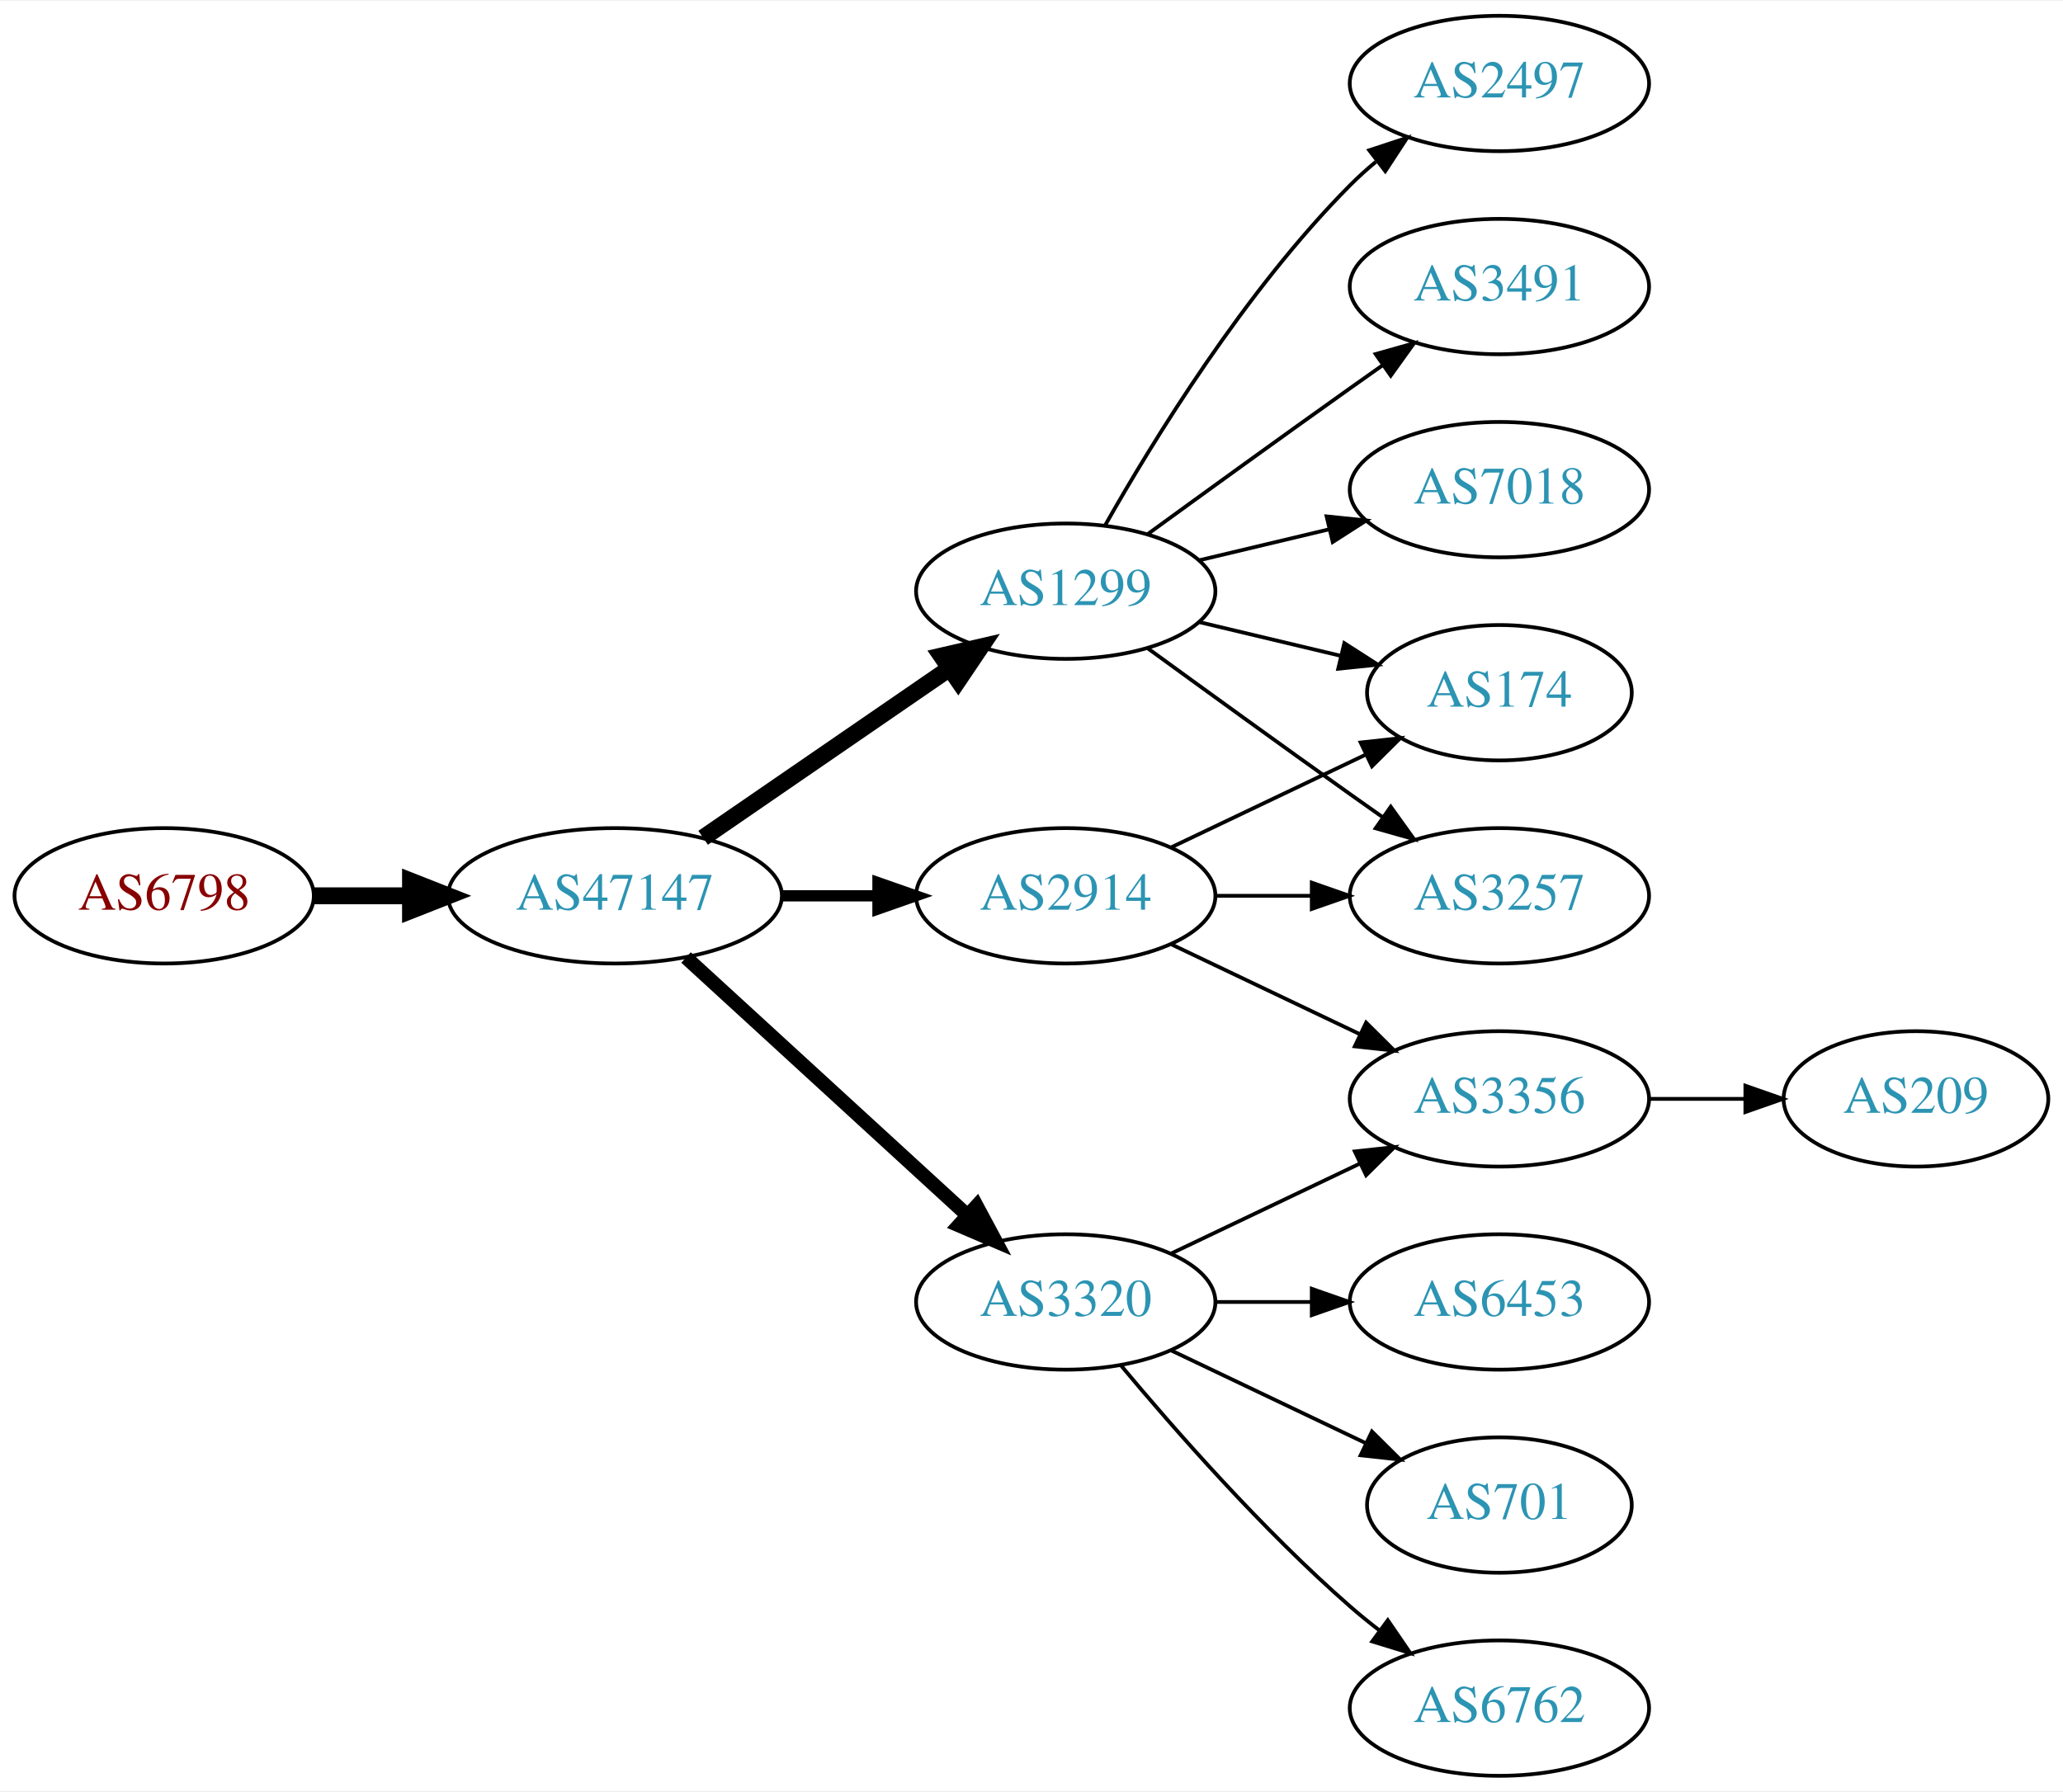
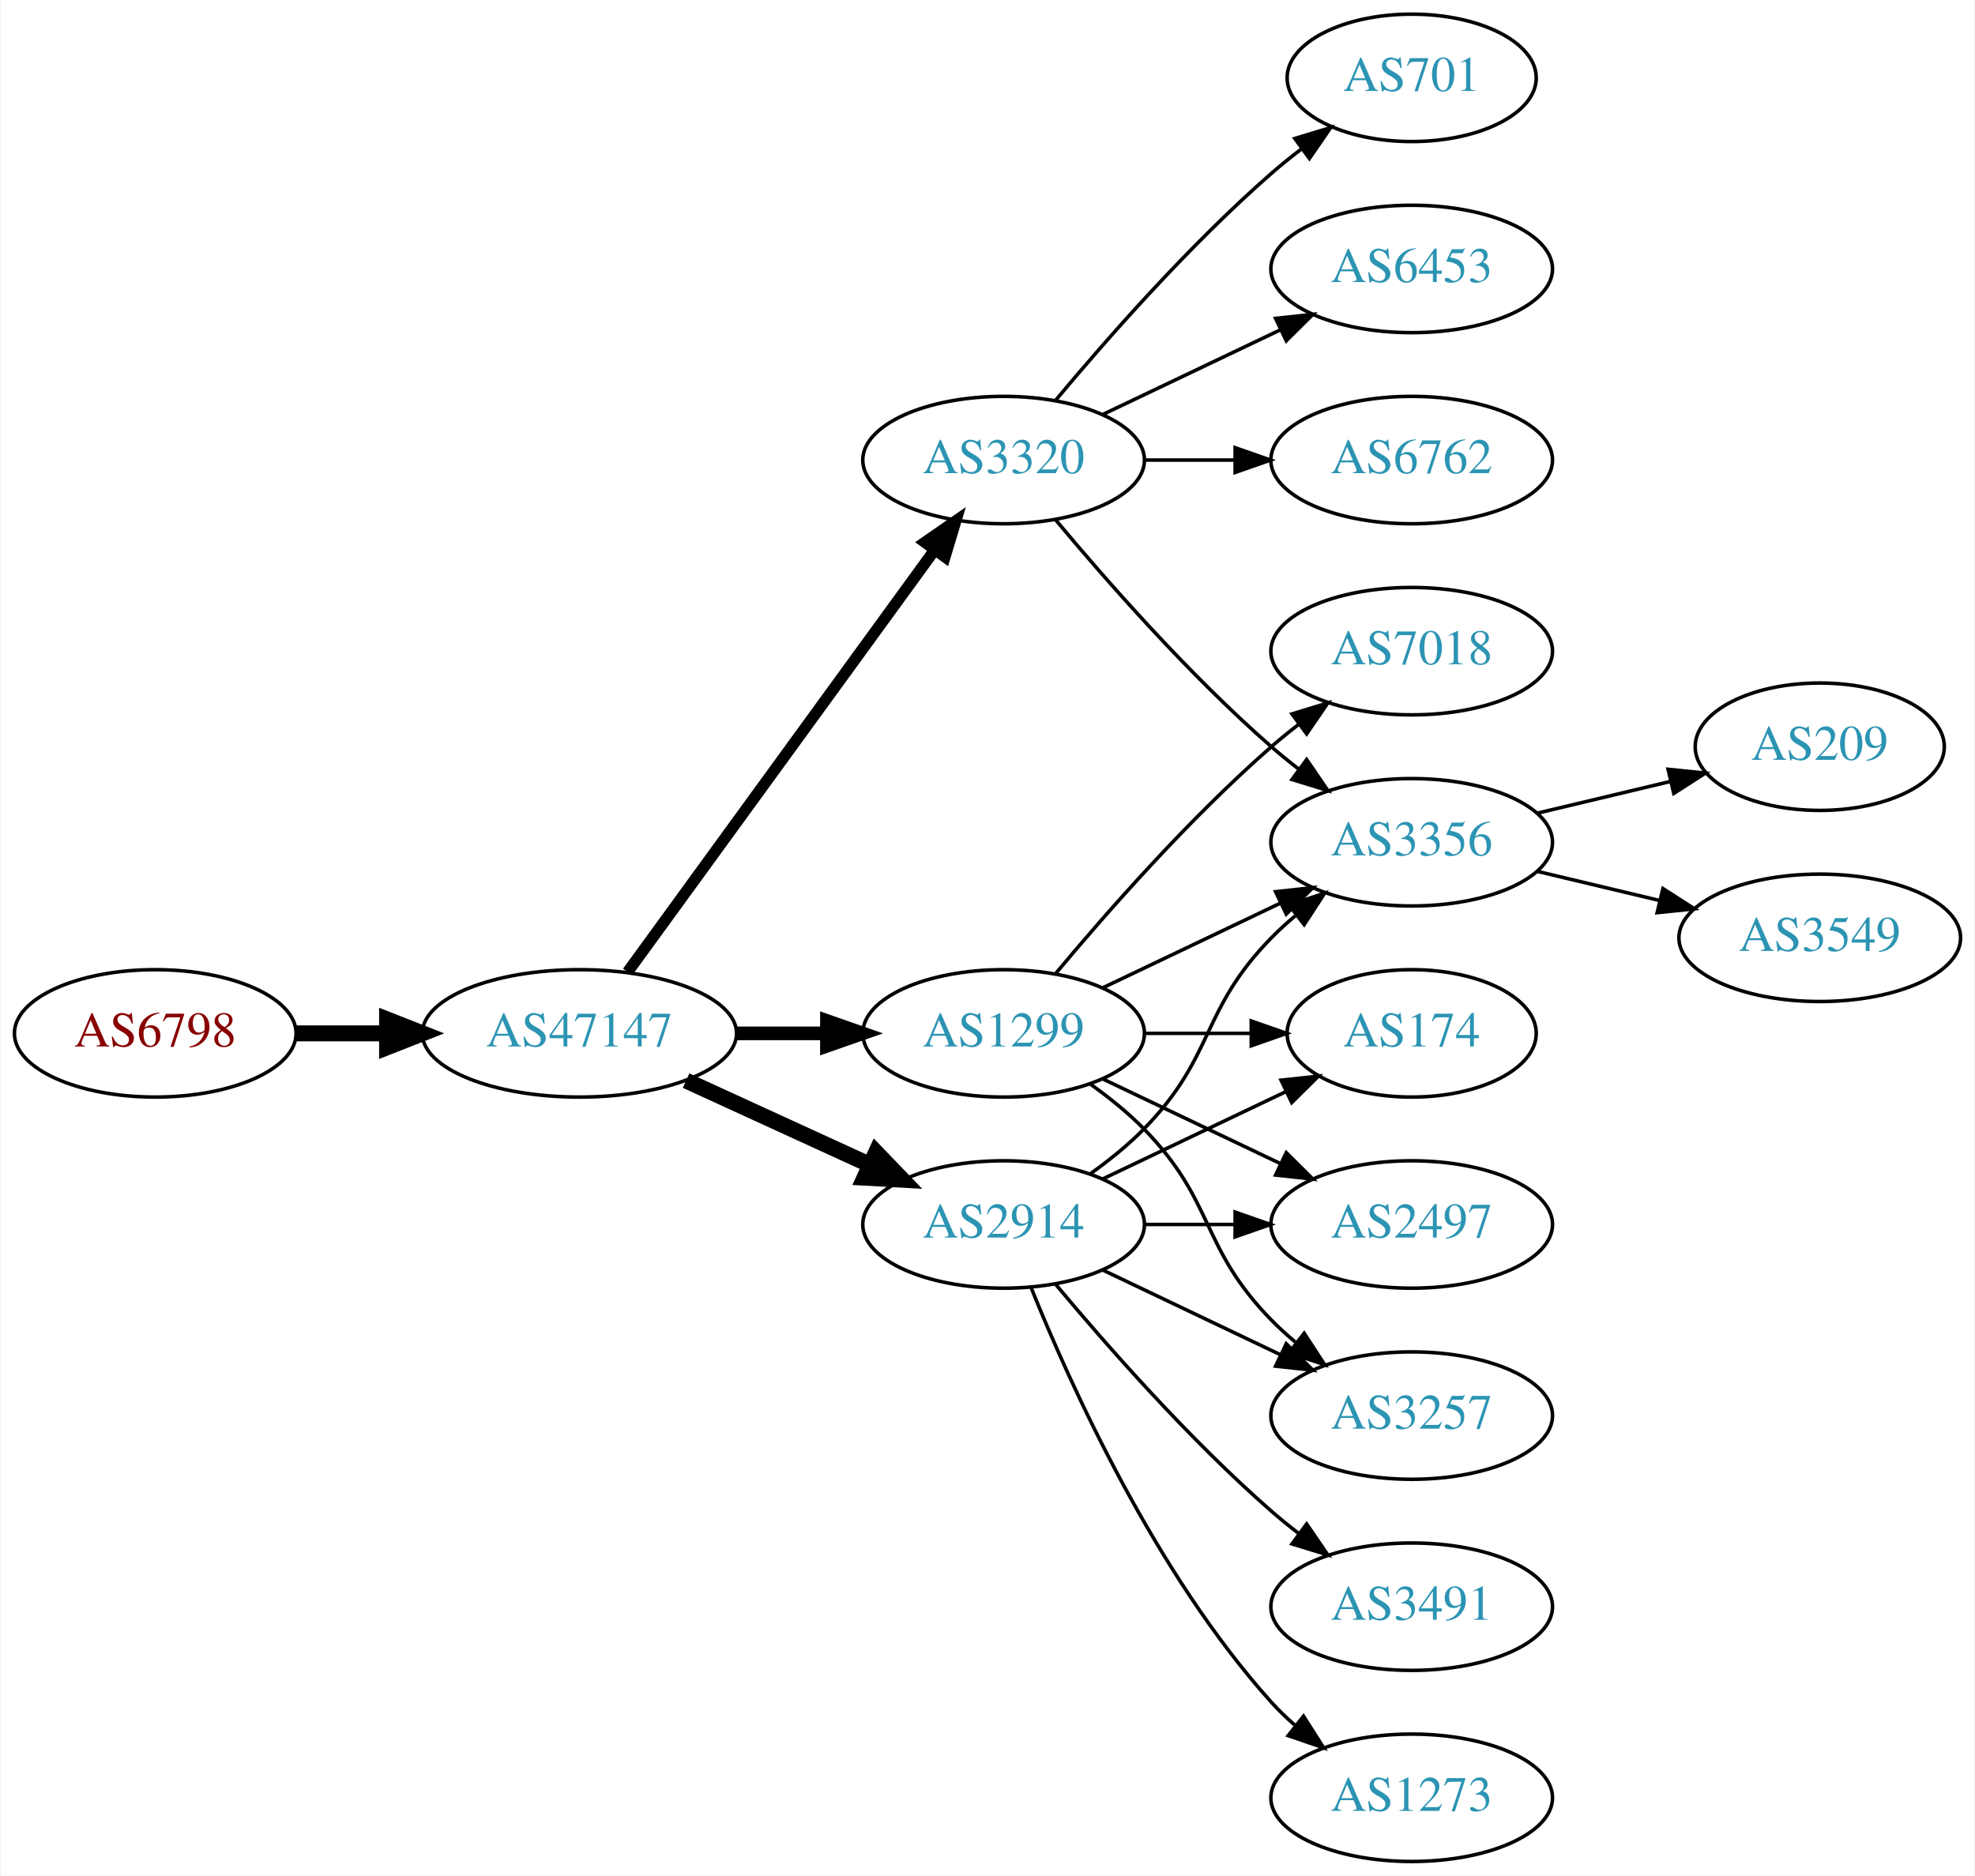
- <svg xmlns="http://www.w3.org/2000/svg" xmlns:xlink="http://www.w3.org/1999/xlink" width="548pt" height="476pt" viewBox="0.00 0.00 548.46 476.00">
-   <g id="graph0" class="graph" transform="scale(1 1) rotate(0) translate(4 472)">
-     <polygon fill="white" stroke="none" points="-4,4 -4,-472 544.465,-472 544.465,4 -4,4" />
+ <svg xmlns="http://www.w3.org/2000/svg" xmlns:xlink="http://www.w3.org/1999/xlink" width="558pt" height="530pt" viewBox="0.00 0.00 557.56 530.00">
+   <g id="graph0" class="graph" transform="scale(1 1) rotate(0) translate(4 526)">
+     <polygon fill="white" stroke="none" points="-4,4 -4,-526 553.564,-526 553.564,4 -4,4" />
    <g id="node1" class="node">
      <g id="a_node1">
        <a xlink:href="/asn/6798" xlink:title="AS6798 ~ Net4You Internet GmbH [AT]">
          <ellipse fill="#ffffff" stroke="black" cx="39.647" cy="-234" rx="39.794" ry="18" />
          <text text-anchor="middle" x="39.647" y="-230.3" font-family="Times,serif" font-size="14.00" fill="#880000">AS6798</text>
        </a>
      </g>
    </g>
    <g id="node2" class="node">
      <g id="a_node2">
        <a xlink:href="/asn/47147" xlink:title="AS47147 ~ ANEXIA Internetdienstleistungs GmbH [AT]">
          <ellipse fill="#ffffff" stroke="black" cx="159.489" cy="-234" rx="44.393" ry="18" />
          <text text-anchor="middle" x="159.489" y="-230.3" font-family="Times,serif" font-size="14.00" fill="#2c94b3">AS47147</text>
        </a>
      </g>
    </g>
    <g id="edge1" class="edge">
      <path fill="none" stroke="black" stroke-width="4.5" d="M79.559,-234C87.662,-234 96.337,-234 104.863,-234" />
      <polygon fill="black" stroke="black" stroke-width="4.5" points="105.141,-237.938 115.141,-234 105.141,-230.063 105.141,-237.938" />
    </g>
    <g id="node3" class="node">
      <g id="a_node3">
-         <a xlink:href="/asn/1299" xlink:title="AS1299 ~ Telia Carrier [EU]">
-           <ellipse fill="#ffffff" stroke="black" cx="279.332" cy="-315" rx="39.794" ry="18" />
-           <text text-anchor="middle" x="279.332" y="-311.3" font-family="Times,serif" font-size="14.00" fill="#2c94b3">AS1299</text>
+         <a xlink:href="/asn/3320" xlink:title="AS3320 ~ DTAG [DE]">
+           <ellipse fill="#ffffff" stroke="black" cx="279.332" cy="-396" rx="39.794" ry="18" />
+           <text text-anchor="middle" x="279.332" y="-392.3" font-family="Times,serif" font-size="14.00" fill="#2c94b3">AS3320</text>
        </a>
      </g>
    </g>
    <g id="edge2" class="edge">
-       <path fill="none" stroke="black" stroke-width="4.5" d="M182.932,-249.426C201.513,-262.198 228.074,-280.455 248.453,-294.463" />
-       <polygon fill="black" stroke="black" stroke-width="4.5" points="246.296,-297.758 256.768,-300.178 250.757,-291.269 246.296,-297.758" />
+       <path fill="none" stroke="black" stroke-width="3.214" d="M173.1,-251.337C193.921,-279.96 235.583,-337.233 259.772,-370.486" />
+       <polygon fill="black" stroke="black" stroke-width="3.214" points="257.098,-372.76 265.811,-378.788 262.759,-368.642 257.098,-372.76" />
    </g>
    <g id="node4" class="node">
      <g id="a_node4">
        <a xlink:href="/asn/2914" xlink:title="AS2914 ~ NTT America, Inc. [US]">
-           <ellipse fill="#ffffff" stroke="black" cx="279.332" cy="-234" rx="39.794" ry="18" />
-           <text text-anchor="middle" x="279.332" y="-230.3" font-family="Times,serif" font-size="14.00" fill="#2c94b3">AS2914</text>
+           <ellipse fill="#ffffff" stroke="black" cx="279.332" cy="-180" rx="39.794" ry="18" />
+           <text text-anchor="middle" x="279.332" y="-176.3" font-family="Times,serif" font-size="14.00" fill="#2c94b3">AS2914</text>
        </a>
      </g>
    </g>
    <g id="edge3" class="edge">
-       <path fill="none" stroke="black" stroke-width="3" d="M203.7,-234C212.013,-234 220.775,-234 229.258,-234" />
-       <polygon fill="black" stroke="black" stroke-width="3" points="229.416,-237.5 239.416,-234 229.416,-230.5 229.416,-237.5" />
+       <path fill="none" stroke="black" stroke-width="4.5" d="M189.619,-220.652C205.23,-213.498 224.628,-204.609 241.3,-196.97" />
+       <polygon fill="black" stroke="black" stroke-width="4.5" points="243.301,-200.384 250.752,-192.638 240.02,-193.225 243.301,-200.384" />
    </g>
    <g id="node5" class="node">
      <g id="a_node5">
-         <a xlink:href="/asn/3320" xlink:title="AS3320 ~ DTAG [DE]">
-           <ellipse fill="#ffffff" stroke="black" cx="279.332" cy="-126" rx="39.794" ry="18" />
-           <text text-anchor="middle" x="279.332" y="-122.3" font-family="Times,serif" font-size="14.00" fill="#2c94b3">AS3320</text>
+         <a xlink:href="/asn/1299" xlink:title="AS1299 ~ Telia Carrier [EU]">
+           <ellipse fill="#ffffff" stroke="black" cx="279.332" cy="-234" rx="39.794" ry="18" />
+           <text text-anchor="middle" x="279.332" y="-230.3" font-family="Times,serif" font-size="14.00" fill="#2c94b3">AS1299</text>
        </a>
      </g>
    </g>
    <g id="edge4" class="edge">
-       <path fill="none" stroke="black" stroke-width="3.75" d="M178.387,-217.597C198.315,-199.333 230.672,-169.678 253.15,-149.079" />
-       <polygon fill="black" stroke="black" stroke-width="3.75" points="255.644,-151.54 260.652,-142.203 250.914,-146.38 255.644,-151.54" />
+       <path fill="none" stroke="black" stroke-width="3.857" d="M203.7,-234C212.013,-234 220.775,-234 229.258,-234" />
+       <polygon fill="black" stroke="black" stroke-width="3.857" points="229.416,-237.5 239.416,-234 229.416,-230.5 229.416,-237.5" />
    </g>
    <g id="node6" class="node">
      <g id="a_node6">
-         <a xlink:href="/asn/3257" xlink:title="AS3257 ~ GTT [DE]">
-           <ellipse fill="#ffffff" stroke="black" cx="394.625" cy="-234" rx="39.794" ry="18" />
-           <text text-anchor="middle" x="394.625" y="-230.3" font-family="Times,serif" font-size="14.00" fill="#2c94b3">AS3257</text>
+         <a xlink:href="/asn/6453" xlink:title="AS6453 ~ TATA COMMUNICATIONS (AMERICA) INC [US]">
+           <ellipse fill="#ffffff" stroke="black" cx="394.625" cy="-450" rx="39.794" ry="18" />
+           <text text-anchor="middle" x="394.625" y="-446.3" font-family="Times,serif" font-size="14.00" fill="#2c94b3">AS6453</text>
        </a>
      </g>
    </g>
    <g id="edge5" class="edge">
-       <path fill="none" stroke="black" d="M301.18,-299.778C316.114,-288.909 336.727,-273.975 354.978,-261 357.799,-258.995 360.742,-256.915 363.69,-254.841" />
-       <polygon fill="black" stroke="black" points="365.736,-257.681 371.914,-249.074 361.717,-251.95 365.736,-257.681" />
+       <path fill="none" stroke="black" d="M307.468,-408.934C322.462,-416.081 341.283,-425.052 357.506,-432.785" />
+       <polygon fill="black" stroke="black" points="356.177,-436.028 366.71,-437.171 359.188,-429.709 356.177,-436.028" />
    </g>
    <g id="node7" class="node">
      <g id="a_node7">
-         <a xlink:href="/asn/2497" xlink:title="AS2497 ~ Internet Initiative Japan Inc. [JP]">
-           <ellipse fill="#ffffff" stroke="black" cx="394.625" cy="-450" rx="39.794" ry="18" />
-           <text text-anchor="middle" x="394.625" y="-446.3" font-family="Times,serif" font-size="14.00" fill="#2c94b3">AS2497</text>
+         <a xlink:href="/asn/3356" xlink:title="AS3356 ~ Level 3 Parent, LLC [US]">
+           <ellipse fill="#ffffff" stroke="black" cx="394.625" cy="-288" rx="39.794" ry="18" />
+           <text text-anchor="middle" x="394.625" y="-284.3" font-family="Times,serif" font-size="14.00" fill="#2c94b3">AS3356</text>
        </a>
      </g>
    </g>
    <g id="edge6" class="edge">
-       <path fill="none" stroke="black" d="M289.791,-332.49C302.573,-355.096 327.005,-394.886 354.978,-423 357.089,-425.121 359.385,-427.188 361.77,-429.171" />
-       <polygon fill="black" stroke="black" points="360.023,-432.242 370.086,-435.556 364.286,-426.69 360.023,-432.242" />
+       <path fill="none" stroke="black" d="M293.962,-379.183C308.244,-362.071 331.791,-335.255 354.978,-315 357.444,-312.846 360.082,-310.706 362.78,-308.628" />
+       <polygon fill="black" stroke="black" points="364.953,-311.375 370.934,-302.63 360.805,-305.736 364.953,-311.375" />
    </g>
    <g id="node8" class="node">
      <g id="a_node8">
-         <a xlink:href="/asn/3491" xlink:title="AS3491 ~ PCCW Global, Inc. [US]">
+         <a xlink:href="/asn/6762" xlink:title="AS6762 ~ TELECOM ITALIA SPARKLE S.p.A. [IT]">
          <ellipse fill="#ffffff" stroke="black" cx="394.625" cy="-396" rx="39.794" ry="18" />
-           <text text-anchor="middle" x="394.625" y="-392.3" font-family="Times,serif" font-size="14.00" fill="#2c94b3">AS3491</text>
+           <text text-anchor="middle" x="394.625" y="-392.3" font-family="Times,serif" font-size="14.00" fill="#2c94b3">AS6762</text>
        </a>
      </g>
    </g>
    <g id="edge7" class="edge">
-       <path fill="none" stroke="black" d="M301.18,-330.222C316.114,-341.091 336.727,-356.025 354.978,-369 357.799,-371.005 360.742,-373.085 363.69,-375.159" />
-       <polygon fill="black" stroke="black" points="361.717,-378.05 371.914,-380.926 365.736,-372.319 361.717,-378.05" />
+       <path fill="none" stroke="black" d="M319.004,-396C327.207,-396 335.971,-396 344.503,-396" />
+       <polygon fill="black" stroke="black" points="344.742,-399.5 354.742,-396 344.742,-392.5 344.742,-399.5" />
    </g>
    <g id="node9" class="node">
      <g id="a_node9">
-         <a xlink:href="/asn/174" xlink:title="AS174 ~ Cogent Communications [US]">
-           <ellipse fill="#ffffff" stroke="black" cx="394.625" cy="-288" rx="35.194" ry="18" />
-           <text text-anchor="middle" x="394.625" y="-284.3" font-family="Times,serif" font-size="14.00" fill="#2c94b3">AS174</text>
+         <a xlink:href="/asn/701" xlink:title="AS701 ~ UUNET [US]">
+           <ellipse fill="#ffffff" stroke="black" cx="394.625" cy="-504" rx="35.194" ry="18" />
+           <text text-anchor="middle" x="394.625" y="-500.3" font-family="Times,serif" font-size="14.00" fill="#2c94b3">AS701</text>
        </a>
      </g>
    </g>
    <g id="edge8" class="edge">
-       <path fill="none" stroke="black" d="M314.939,-306.752C326.733,-303.942 340.038,-300.771 352.306,-297.847" />
-       <polygon fill="black" stroke="black" points="353.394,-301.186 362.311,-295.463 351.772,-294.376 353.394,-301.186" />
+       <path fill="none" stroke="black" d="M293.962,-412.817C308.244,-429.929 331.791,-456.745 354.978,-477 357.648,-479.332 360.521,-481.648 363.451,-483.886" />
+       <polygon fill="black" stroke="black" points="361.602,-486.87 371.742,-489.939 365.729,-481.216 361.602,-486.87" />
+     </g>
+     <g id="edge11" class="edge">
+       <path fill="none" stroke="black" d="M303.926,-194.389C309.182,-198.148 314.513,-202.437 318.978,-207 339.151,-227.617 334.806,-240.383 354.978,-261 357.071,-263.139 359.354,-265.218 361.731,-267.21" />
+       <polygon fill="black" stroke="black" points="359.974,-270.275 370.031,-273.611 364.249,-264.732 359.974,-270.275" />
    </g>
    <g id="node10" class="node">
      <g id="a_node10">
+         <a xlink:href="/asn/174" xlink:title="AS174 ~ Cogent Communications [US]">
+           <ellipse fill="#ffffff" stroke="black" cx="394.625" cy="-234" rx="35.194" ry="18" />
+           <text text-anchor="middle" x="394.625" y="-230.3" font-family="Times,serif" font-size="14.00" fill="#2c94b3">AS174</text>
+         </a>
+       </g>
+     </g>
+     <g id="edge9" class="edge">
+       <path fill="none" stroke="black" d="M307.468,-192.934C322.9,-200.29 342.385,-209.577 358.92,-217.459" />
+       <polygon fill="black" stroke="black" points="357.729,-220.768 368.262,-221.911 360.741,-214.449 357.729,-220.768" />
+     </g>
+     <g id="node11" class="node">
+       <g id="a_node11">
+         <a xlink:href="/asn/3491" xlink:title="AS3491 ~ PCCW Global, Inc. [US]">
+           <ellipse fill="#ffffff" stroke="black" cx="394.625" cy="-72" rx="39.794" ry="18" />
+           <text text-anchor="middle" x="394.625" y="-68.3" font-family="Times,serif" font-size="14.00" fill="#2c94b3">AS3491</text>
+         </a>
+       </g>
+     </g>
+     <g id="edge10" class="edge">
+       <path fill="none" stroke="black" d="M293.962,-163.183C308.244,-146.071 331.791,-119.255 354.978,-99 357.444,-96.846 360.082,-94.706 362.78,-92.628" />
+       <polygon fill="black" stroke="black" points="364.953,-95.375 370.934,-86.63 360.805,-89.736 364.953,-95.375" />
+     </g>
+     <g id="node12" class="node">
+       <g id="a_node12">
+         <a xlink:href="/asn/1273" xlink:title="AS1273 ~ Vodafone Group PLC [EU]">
+           <ellipse fill="#ffffff" stroke="black" cx="394.625" cy="-18" rx="39.794" ry="18" />
+           <text text-anchor="middle" x="394.625" y="-14.3" font-family="Times,serif" font-size="14.00" fill="#2c94b3">AS1273</text>
+         </a>
+       </g>
+     </g>
+     <g id="edge12" class="edge">
+       <path fill="none" stroke="black" d="M287.079,-162.213C298.13,-134.757 322.184,-81.422 354.978,-45 356.98,-42.776 359.199,-40.637 361.532,-38.603" />
+       <polygon fill="black" stroke="black" points="364.062,-41.065 369.751,-32.127 359.73,-35.567 364.062,-41.065" />
+     </g>
+     <g id="node13" class="node">
+       <g id="a_node13">
+         <a xlink:href="/asn/2497" xlink:title="AS2497 ~ Internet Initiative Japan Inc. [JP]">
+           <ellipse fill="#ffffff" stroke="black" cx="394.625" cy="-180" rx="39.794" ry="18" />
+           <text text-anchor="middle" x="394.625" y="-176.3" font-family="Times,serif" font-size="14.00" fill="#2c94b3">AS2497</text>
+         </a>
+       </g>
+     </g>
+     <g id="edge13" class="edge">
+       <path fill="none" stroke="black" d="M319.004,-180C327.207,-180 335.971,-180 344.503,-180" />
+       <polygon fill="black" stroke="black" points="344.742,-183.5 354.742,-180 344.742,-176.5 344.742,-183.5" />
+     </g>
+     <g id="node14" class="node">
+       <g id="a_node14">
+         <a xlink:href="/asn/3257" xlink:title="AS3257 ~ GTT [DE]">
+           <ellipse fill="#ffffff" stroke="black" cx="394.625" cy="-126" rx="39.794" ry="18" />
+           <text text-anchor="middle" x="394.625" y="-122.3" font-family="Times,serif" font-size="14.00" fill="#2c94b3">AS3257</text>
+         </a>
+       </g>
+     </g>
+     <g id="edge14" class="edge">
+       <path fill="none" stroke="black" d="M307.468,-167.066C322.462,-159.919 341.283,-150.948 357.506,-143.215" />
+       <polygon fill="black" stroke="black" points="359.188,-146.291 366.71,-138.829 356.177,-139.972 359.188,-146.291" />
+     </g>
+     <g id="edge19" class="edge">
+       <path fill="none" stroke="black" d="M307.468,-246.934C322.462,-254.081 341.283,-263.052 357.506,-270.785" />
+       <polygon fill="black" stroke="black" points="356.177,-274.028 366.71,-275.171 359.188,-267.709 356.177,-274.028" />
+     </g>
+     <g id="edge18" class="edge">
+       <path fill="none" stroke="black" d="M319.004,-234C328.709,-234 339.2,-234 349.163,-234" />
+       <polygon fill="black" stroke="black" points="349.299,-237.5 359.299,-234 349.299,-230.5 349.299,-237.5" />
+     </g>
+     <g id="edge17" class="edge">
+       <path fill="none" stroke="black" d="M307.468,-221.066C322.462,-213.919 341.283,-204.948 357.506,-197.215" />
+       <polygon fill="black" stroke="black" points="359.188,-200.291 366.71,-192.829 356.177,-193.972 359.188,-200.291" />
+     </g>
+     <g id="edge16" class="edge">
+       <path fill="none" stroke="black" d="M303.926,-219.611C309.182,-215.852 314.513,-211.563 318.978,-207 339.151,-186.383 334.806,-173.617 354.978,-153 357.071,-150.861 359.354,-148.782 361.731,-146.79" />
+       <polygon fill="black" stroke="black" points="364.249,-149.268 370.031,-140.389 359.974,-143.725 364.249,-149.268" />
+     </g>
+     <g id="node15" class="node">
+       <g id="a_node15">
        <a xlink:href="/asn/7018" xlink:title="AS7018 ~ AT&amp;T Services, Inc. [US]">
          <ellipse fill="#ffffff" stroke="black" cx="394.625" cy="-342" rx="39.794" ry="18" />
          <text text-anchor="middle" x="394.625" y="-338.3" font-family="Times,serif" font-size="14.00" fill="#2c94b3">AS7018</text>
        </a>
      </g>
    </g>
-     <g id="edge9" class="edge">
-       <path fill="none" stroke="black" d="M314.939,-323.248C325.81,-325.838 337.964,-328.735 349.407,-331.462" />
-       <polygon fill="black" stroke="black" points="348.69,-334.889 359.229,-333.803 350.313,-328.08 348.69,-334.889" />
-     </g>
-     <g id="edge12" class="edge">
-       <path fill="none" stroke="black" d="M319.004,-234C327.207,-234 335.971,-234 344.503,-234" />
-       <polygon fill="black" stroke="black" points="344.742,-237.5 354.742,-234 344.742,-230.5 344.742,-237.5" />
-     </g>
-     <g id="edge11" class="edge">
-       <path fill="none" stroke="black" d="M307.468,-246.934C322.9,-254.29 342.385,-263.577 358.92,-271.459" />
-       <polygon fill="black" stroke="black" points="357.729,-274.768 368.262,-275.911 360.741,-268.449 357.729,-274.768" />
-     </g>
-     <g id="node11" class="node">
-       <g id="a_node11">
-         <a xlink:href="/asn/3356" xlink:title="AS3356 ~ Level 3 Parent, LLC [US]">
-           <ellipse fill="#ffffff" stroke="black" cx="394.625" cy="-180" rx="39.794" ry="18" />
-           <text text-anchor="middle" x="394.625" y="-176.3" font-family="Times,serif" font-size="14.00" fill="#2c94b3">AS3356</text>
-         </a>
-       </g>
-     </g>
-     <g id="edge10" class="edge">
-       <path fill="none" stroke="black" d="M307.468,-221.066C322.462,-213.919 341.283,-204.948 357.506,-197.215" />
-       <polygon fill="black" stroke="black" points="359.188,-200.291 366.71,-192.829 356.177,-193.972 359.188,-200.291" />
-     </g>
-     <g id="edge17" class="edge">
-       <path fill="none" stroke="black" d="M307.468,-138.934C322.462,-146.081 341.283,-155.052 357.506,-162.785" />
-       <polygon fill="black" stroke="black" points="356.177,-166.028 366.71,-167.171 359.188,-159.709 356.177,-166.028" />
-     </g>
-     <g id="node13" class="node">
-       <g id="a_node13">
-         <a xlink:href="/asn/6453" xlink:title="AS6453 ~ TATA COMMUNICATIONS (AMERICA) INC [US]">
-           <ellipse fill="#ffffff" stroke="black" cx="394.625" cy="-126" rx="39.794" ry="18" />
-           <text text-anchor="middle" x="394.625" y="-122.3" font-family="Times,serif" font-size="14.00" fill="#2c94b3">AS6453</text>
-         </a>
-       </g>
-     </g>
-     <g id="edge14" class="edge">
-       <path fill="none" stroke="black" d="M319.004,-126C327.207,-126 335.971,-126 344.503,-126" />
-       <polygon fill="black" stroke="black" points="344.742,-129.5 354.742,-126 344.742,-122.5 344.742,-129.5" />
-     </g>
-     <g id="node14" class="node">
-       <g id="a_node14">
-         <a xlink:href="/asn/701" xlink:title="AS701 ~ UUNET [US]">
-           <ellipse fill="#ffffff" stroke="black" cx="394.625" cy="-72" rx="35.194" ry="18" />
-           <text text-anchor="middle" x="394.625" y="-68.3" font-family="Times,serif" font-size="14.00" fill="#2c94b3">AS701</text>
-         </a>
-       </g>
-     </g>
    <g id="edge15" class="edge">
-       <path fill="none" stroke="black" d="M307.468,-113.066C322.9,-105.71 342.385,-96.423 358.92,-88.541" />
-       <polygon fill="black" stroke="black" points="360.741,-91.551 368.262,-84.089 357.729,-85.232 360.741,-91.551" />
-     </g>
-     <g id="node15" class="node">
-       <g id="a_node15">
-         <a xlink:href="/asn/6762" xlink:title="AS6762 ~ TELECOM ITALIA SPARKLE S.p.A. [IT]">
-           <ellipse fill="#ffffff" stroke="black" cx="394.625" cy="-18" rx="39.794" ry="18" />
-           <text text-anchor="middle" x="394.625" y="-14.3" font-family="Times,serif" font-size="14.00" fill="#2c94b3">AS6762</text>
-         </a>
-       </g>
-     </g>
-     <g id="edge16" class="edge">
-       <path fill="none" stroke="black" d="M293.962,-109.183C308.244,-92.071 331.791,-65.255 354.978,-45 357.444,-42.846 360.082,-40.706 362.78,-38.628" />
-       <polygon fill="black" stroke="black" points="364.953,-41.375 370.934,-32.63 360.805,-35.736 364.953,-41.375" />
-     </g>
-     <g id="node12" class="node">
-       <g id="a_node12">
+       <path fill="none" stroke="black" d="M293.962,-250.817C308.244,-267.929 331.791,-294.745 354.978,-315 357.444,-317.154 360.082,-319.294 362.78,-321.372" />
+       <polygon fill="black" stroke="black" points="360.805,-324.264 370.934,-327.37 364.953,-318.625 360.805,-324.264" />
+     </g>
+     <g id="node16" class="node">
+       <g id="a_node16">
        <a xlink:href="/asn/209" xlink:title="AS209 ~ CenturyLink Communications, LLC [US]">
-           <ellipse fill="#ffffff" stroke="black" cx="505.368" cy="-180" rx="35.194" ry="18" />
-           <text text-anchor="middle" x="505.368" y="-176.3" font-family="Times,serif" font-size="14.00" fill="#2c94b3">AS209</text>
-         </a>
-       </g>
-     </g>
-     <g id="edge13" class="edge">
-       <path fill="none" stroke="black" d="M434.576,-180C442.808,-180 451.554,-180 459.97,-180" />
-       <polygon fill="black" stroke="black" points="460.016,-183.5 470.016,-180 460.016,-176.5 460.016,-183.5" />
+           <ellipse fill="#ffffff" stroke="black" cx="509.918" cy="-315" rx="35.194" ry="18" />
+           <text text-anchor="middle" x="509.918" y="-311.3" font-family="Times,serif" font-size="14.00" fill="#2c94b3">AS209</text>
+         </a>
+       </g>
+     </g>
+     <g id="edge20" class="edge">
+       <path fill="none" stroke="black" d="M430.232,-296.248C442.026,-299.058 455.331,-302.229 467.599,-305.153" />
+       <polygon fill="black" stroke="black" points="467.065,-308.624 477.604,-307.537 468.687,-301.814 467.065,-308.624" />
+     </g>
+     <g id="node17" class="node">
+       <g id="a_node17">
+         <a xlink:href="/asn/3549" xlink:title="AS3549 ~ Level 3 Parent, LLC [US]">
+           <ellipse fill="#ffffff" stroke="black" cx="509.918" cy="-261" rx="39.794" ry="18" />
+           <text text-anchor="middle" x="509.918" y="-257.3" font-family="Times,serif" font-size="14.00" fill="#2c94b3">AS3549</text>
+         </a>
+       </g>
+     </g>
+     <g id="edge21" class="edge">
+       <path fill="none" stroke="black" d="M430.232,-279.752C441.103,-277.162 453.257,-274.265 464.7,-271.538" />
+       <polygon fill="black" stroke="black" points="465.606,-274.92 474.522,-269.197 463.983,-268.111 465.606,-274.92" />
    </g>
  </g>
</svg>
